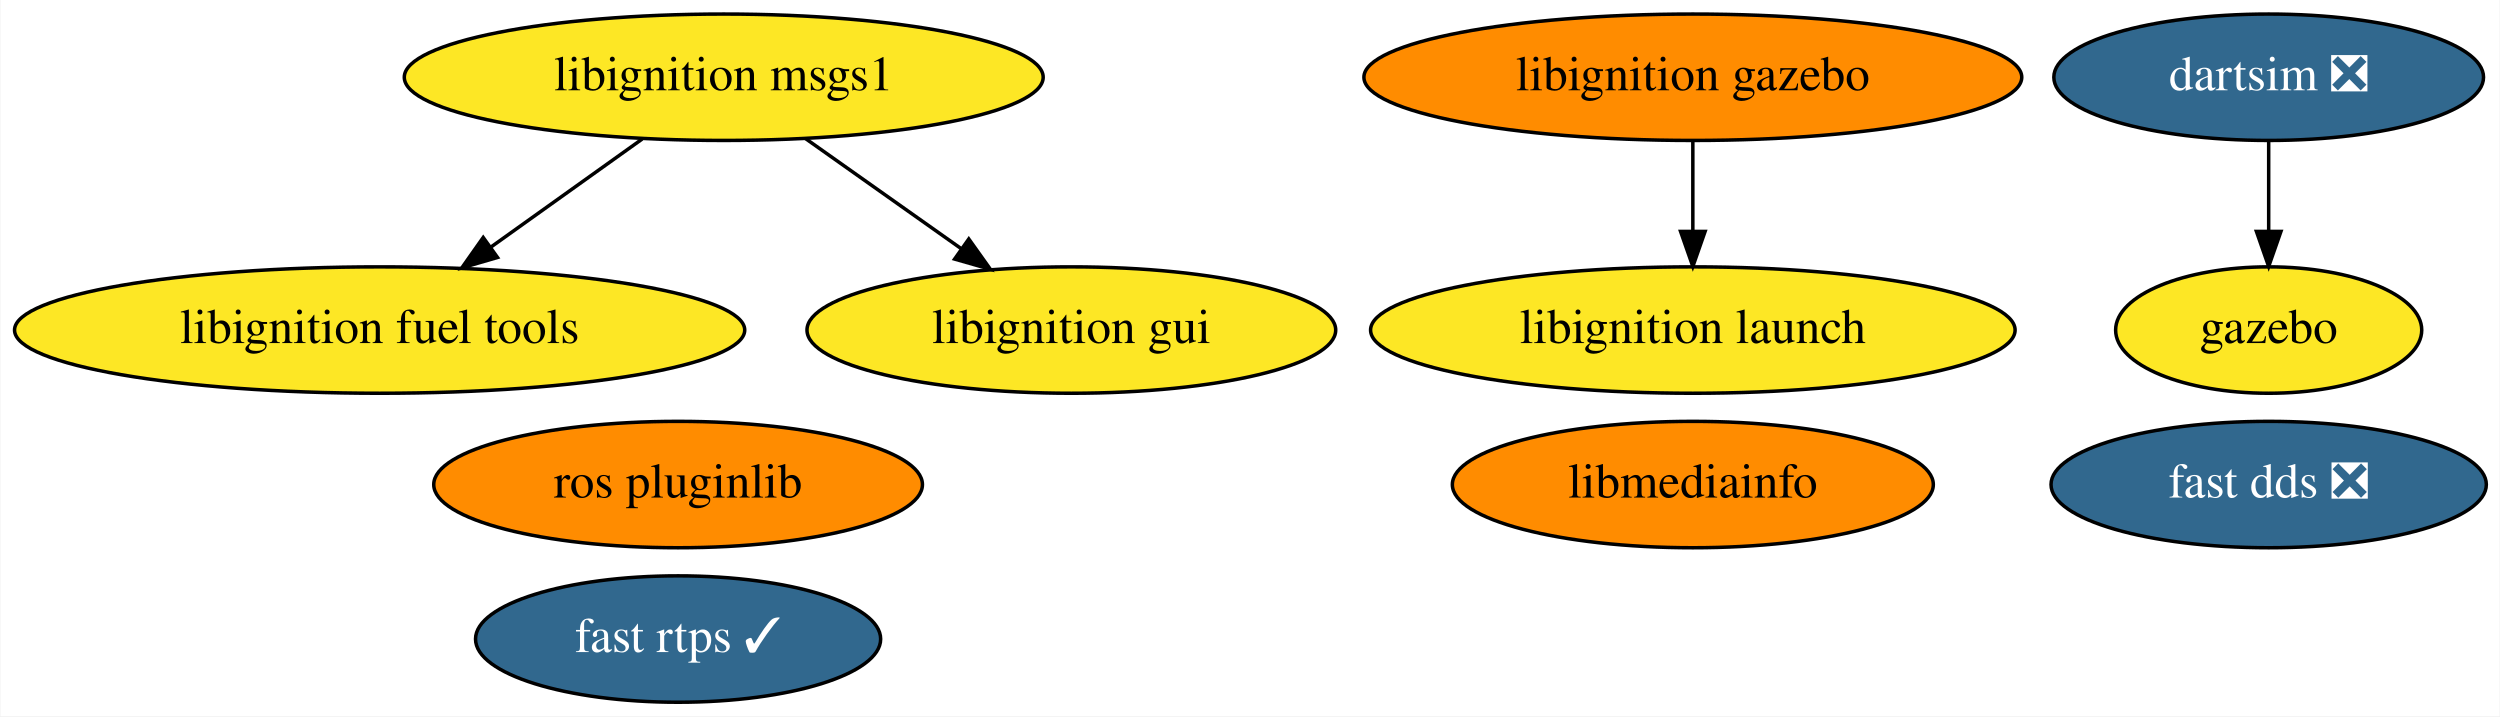
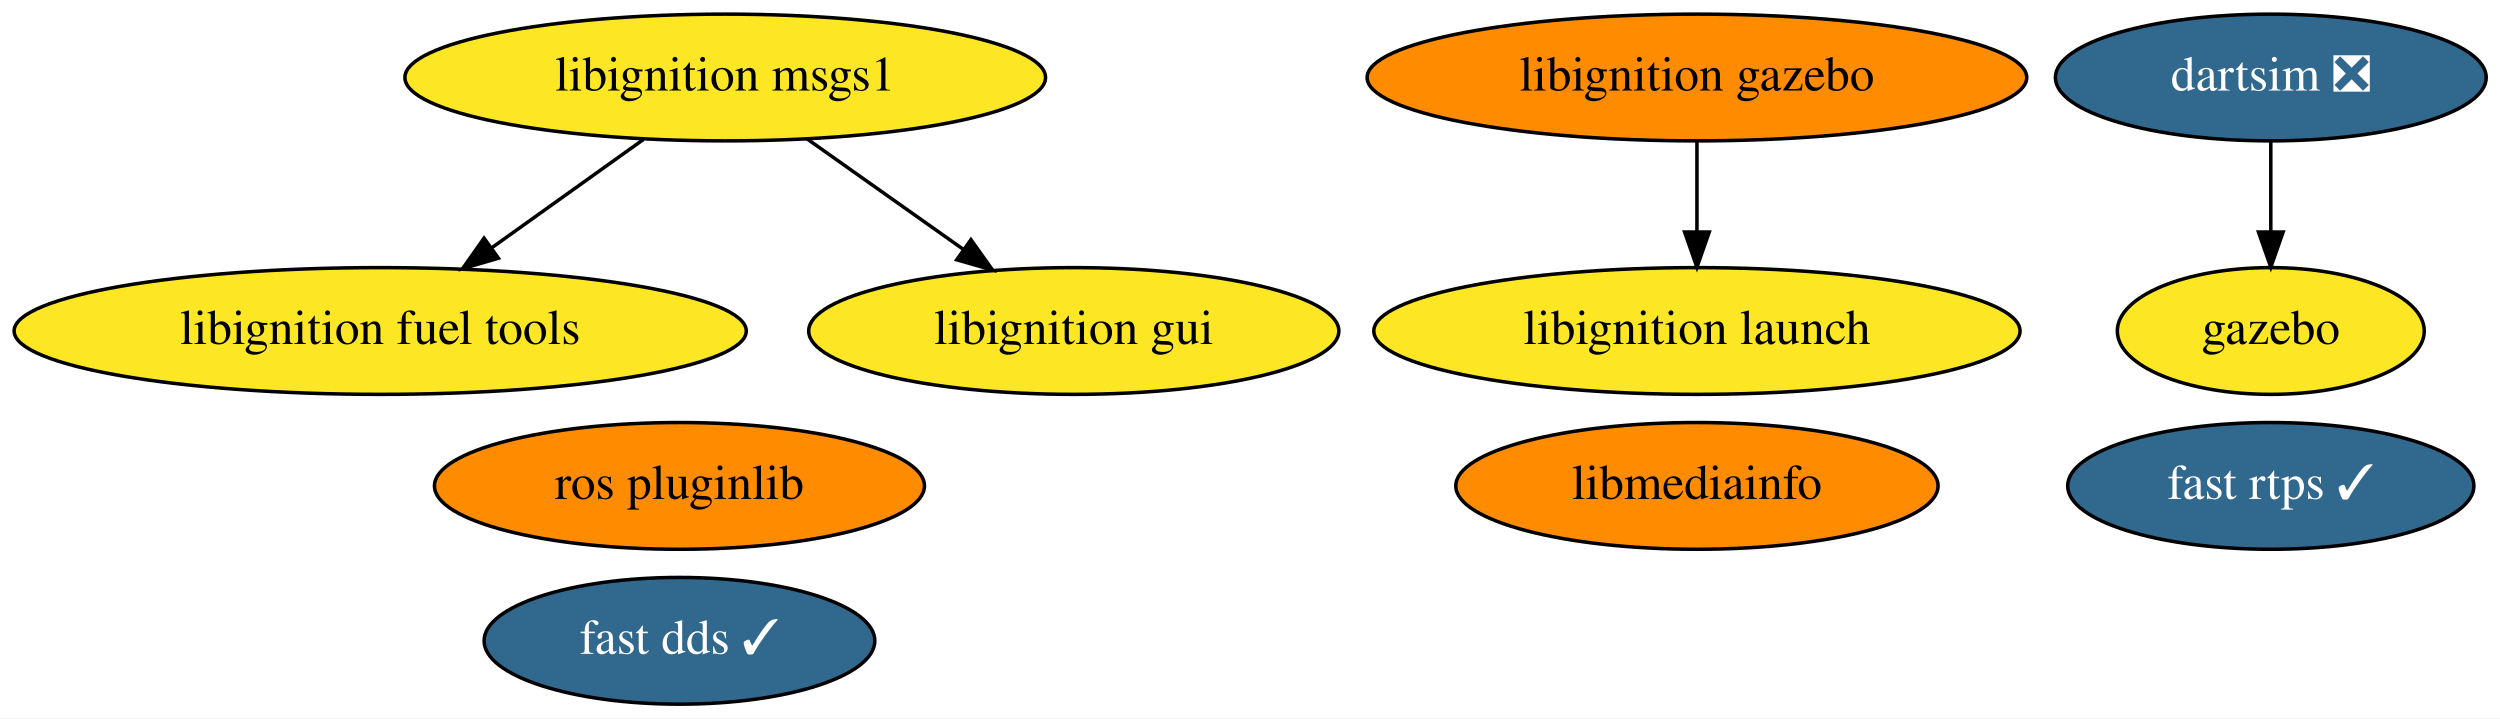
- <svg xmlns="http://www.w3.org/2000/svg" xmlns:xlink="http://www.w3.org/1999/xlink" width="712pt" height="204pt" viewBox="0.00 0.00 711.74 204.00">
+ <svg xmlns="http://www.w3.org/2000/svg" xmlns:xlink="http://www.w3.org/1999/xlink" width="710pt" height="204pt" viewBox="0.00 0.00 710.09 204.00">
  <g id="graph0" class="graph" transform="scale(1 1) rotate(0) translate(4 200)">
-     <polygon fill="white" stroke="transparent" points="-4,4 -4,-200 707.74,-200 707.74,4 -4,4" />
+     <polygon fill="white" stroke="transparent" points="-4,4 -4,-200 706.09,-200 706.09,4 -4,4" />
    <g id="node1" class="node">
      <g id="a_node1">
        <a xlink:href="https://github.com/conda-forge/ros-pluginlib-feedstock" xlink:title="ros pluginlib">
          <ellipse fill="#ff8c00" stroke="black" cx="188.99" cy="-62" rx="69.59" ry="18" />
          <text text-anchor="middle" x="188.99" y="-58.3" font-family="Times,serif" font-size="14.00">ros pluginlib</text>
        </a>
      </g>
    </g>
    <g id="node2" class="node">
      <g id="a_node2">
        <a xlink:href="https://github.com/conda-forge/libignition-msgs1-feedstock" xlink:title="libignition msgs1">
          <ellipse fill="#fde725" stroke="black" cx="201.99" cy="-178" rx="90.98" ry="18" />
          <text text-anchor="middle" x="201.99" y="-174.3" font-family="Times,serif" font-size="14.00">libignition msgs1</text>
        </a>
      </g>
    </g>
    <g id="node4" class="node">
      <g id="a_node4">
        <a xlink:href="https://github.com/conda-forge/libignition-fuel-tools-feedstock" xlink:title="libignition fuel tools">
          <ellipse fill="#fde725" stroke="black" cx="103.99" cy="-106" rx="103.98" ry="18" />
          <text text-anchor="middle" x="103.99" y="-102.3" font-family="Times,serif" font-size="14.00">libignition fuel tools</text>
        </a>
      </g>
    </g>
    <g id="edge1" class="edge">
      <path fill="none" stroke="black" d="M178.77,-160.41C165.92,-151.24 149.78,-139.7 135.78,-129.71" />
      <polygon fill="black" stroke="black" points="137.56,-126.68 127.39,-123.71 133.49,-132.37 137.56,-126.68" />
    </g>
    <g id="node9" class="node">
      <g id="a_node9">
        <a xlink:href="https://github.com/conda-forge/libignition-gui-feedstock" xlink:title="libignition gui">
          <ellipse fill="#fde725" stroke="black" cx="300.99" cy="-106" rx="75.29" ry="18" />
          <text text-anchor="middle" x="300.99" y="-102.3" font-family="Times,serif" font-size="14.00">libignition gui</text>
        </a>
      </g>
    </g>
    <g id="edge2" class="edge">
      <path fill="none" stroke="black" d="M225.2,-160.59C238.48,-151.2 255.32,-139.29 269.75,-129.09" />
      <polygon fill="black" stroke="black" points="271.78,-131.94 277.93,-123.31 267.74,-126.22 271.78,-131.94" />
    </g>
    <g id="node3" class="node">
      <g id="a_node3">
        <a xlink:href="https://github.com/conda-forge/gazebo-feedstock" xlink:title="gazebo">
-           <ellipse fill="#fde725" stroke="black" cx="641.99" cy="-106" rx="43.59" ry="18" />
-           <text text-anchor="middle" x="641.99" y="-102.3" font-family="Times,serif" font-size="14.00">gazebo</text>
+           <ellipse fill="#fde725" stroke="black" cx="640.99" cy="-106" rx="43.59" ry="18" />
+           <text text-anchor="middle" x="640.99" y="-102.3" font-family="Times,serif" font-size="14.00">gazebo</text>
        </a>
      </g>
    </g>
    <g id="node5" class="node">
      <g id="a_node5">
        <a xlink:href="https://github.com/conda-forge/fast-rtps-feedstock/pull/13" xlink:title="fast rtps ✓">
-           <ellipse fill="#31688e" stroke="black" cx="188.99" cy="-18" rx="57.69" ry="18" />
-           <text text-anchor="middle" x="188.99" y="-14.3" font-family="Times,serif" font-size="14.00" fill="white">fast rtps ✓</text>
+           <ellipse fill="#31688e" stroke="black" cx="640.99" cy="-62" rx="57.69" ry="18" />
+           <text text-anchor="middle" x="640.99" y="-58.3" font-family="Times,serif" font-size="14.00" fill="white">fast rtps ✓</text>
        </a>
      </g>
    </g>
    <g id="node6" class="node">
      <g id="a_node6">
        <a xlink:href="https://github.com/conda-forge/libmediainfo-feedstock" xlink:title="libmediainfo">
          <ellipse fill="#ff8c00" stroke="black" cx="477.99" cy="-62" rx="68.49" ry="18" />
          <text text-anchor="middle" x="477.99" y="-58.3" font-family="Times,serif" font-size="14.00">libmediainfo</text>
        </a>
      </g>
    </g>
    <g id="node7" class="node">
      <g id="a_node7">
        <a xlink:href="https://github.com/conda-forge/dartsim-feedstock/pull/14" xlink:title="dartsim ❎">
-           <ellipse fill="#31688e" stroke="black" cx="641.99" cy="-178" rx="61.19" ry="18" />
-           <text text-anchor="middle" x="641.99" y="-174.3" font-family="Times,serif" font-size="14.00" fill="white">dartsim ❎</text>
+           <ellipse fill="#31688e" stroke="black" cx="640.99" cy="-178" rx="61.19" ry="18" />
+           <text text-anchor="middle" x="640.99" y="-174.3" font-family="Times,serif" font-size="14.00" fill="white">dartsim ❎</text>
        </a>
      </g>
    </g>
    <g id="edge3" class="edge">
-       <path fill="none" stroke="black" d="M641.99,-159.7C641.99,-151.98 641.99,-142.71 641.99,-134.11" />
-       <polygon fill="black" stroke="black" points="645.49,-134.1 641.99,-124.1 638.49,-134.1 645.49,-134.1" />
+       <path fill="none" stroke="black" d="M640.99,-159.7C640.99,-151.98 640.99,-142.71 640.99,-134.11" />
+       <polygon fill="black" stroke="black" points="644.49,-134.1 640.99,-124.1 637.49,-134.1 644.49,-134.1" />
    </g>
    <g id="node8" class="node">
      <g id="a_node8">
-         <a xlink:href="https://github.com/conda-forge/fast-dds-feedstock/pull/8" xlink:title="fast dds ❎">
-           <ellipse fill="#31688e" stroke="black" cx="641.99" cy="-62" rx="61.99" ry="18" />
-           <text text-anchor="middle" x="641.99" y="-58.3" font-family="Times,serif" font-size="14.00" fill="white">fast dds ❎</text>
+         <a xlink:href="https://github.com/conda-forge/fast-dds-feedstock/pull/8" xlink:title="fast dds ✓">
+           <ellipse fill="#31688e" stroke="black" cx="188.99" cy="-18" rx="55.49" ry="18" />
+           <text text-anchor="middle" x="188.99" y="-14.3" font-family="Times,serif" font-size="14.00" fill="white">fast dds ✓</text>
        </a>
      </g>
    </g>
    <g id="node10" class="node">
      <g id="a_node10">
        <a xlink:href="https://github.com/conda-forge/libignition-gazebo-feedstock" xlink:title="libignition gazebo">
          <ellipse fill="#ff8c00" stroke="black" cx="477.99" cy="-178" rx="93.68" ry="18" />
          <text text-anchor="middle" x="477.99" y="-174.3" font-family="Times,serif" font-size="14.00">libignition gazebo</text>
        </a>
      </g>
    </g>
    <g id="node11" class="node">
      <g id="a_node11">
        <a xlink:href="https://github.com/conda-forge/libignition-launch-feedstock" xlink:title="libignition launch">
          <ellipse fill="#fde725" stroke="black" cx="477.99" cy="-106" rx="91.78" ry="18" />
          <text text-anchor="middle" x="477.99" y="-102.3" font-family="Times,serif" font-size="14.00">libignition launch</text>
        </a>
      </g>
    </g>
    <g id="edge4" class="edge">
      <path fill="none" stroke="black" d="M477.99,-159.7C477.99,-151.98 477.99,-142.71 477.99,-134.11" />
      <polygon fill="black" stroke="black" points="481.49,-134.1 477.99,-124.1 474.49,-134.1 481.49,-134.1" />
    </g>
  </g>
</svg>
